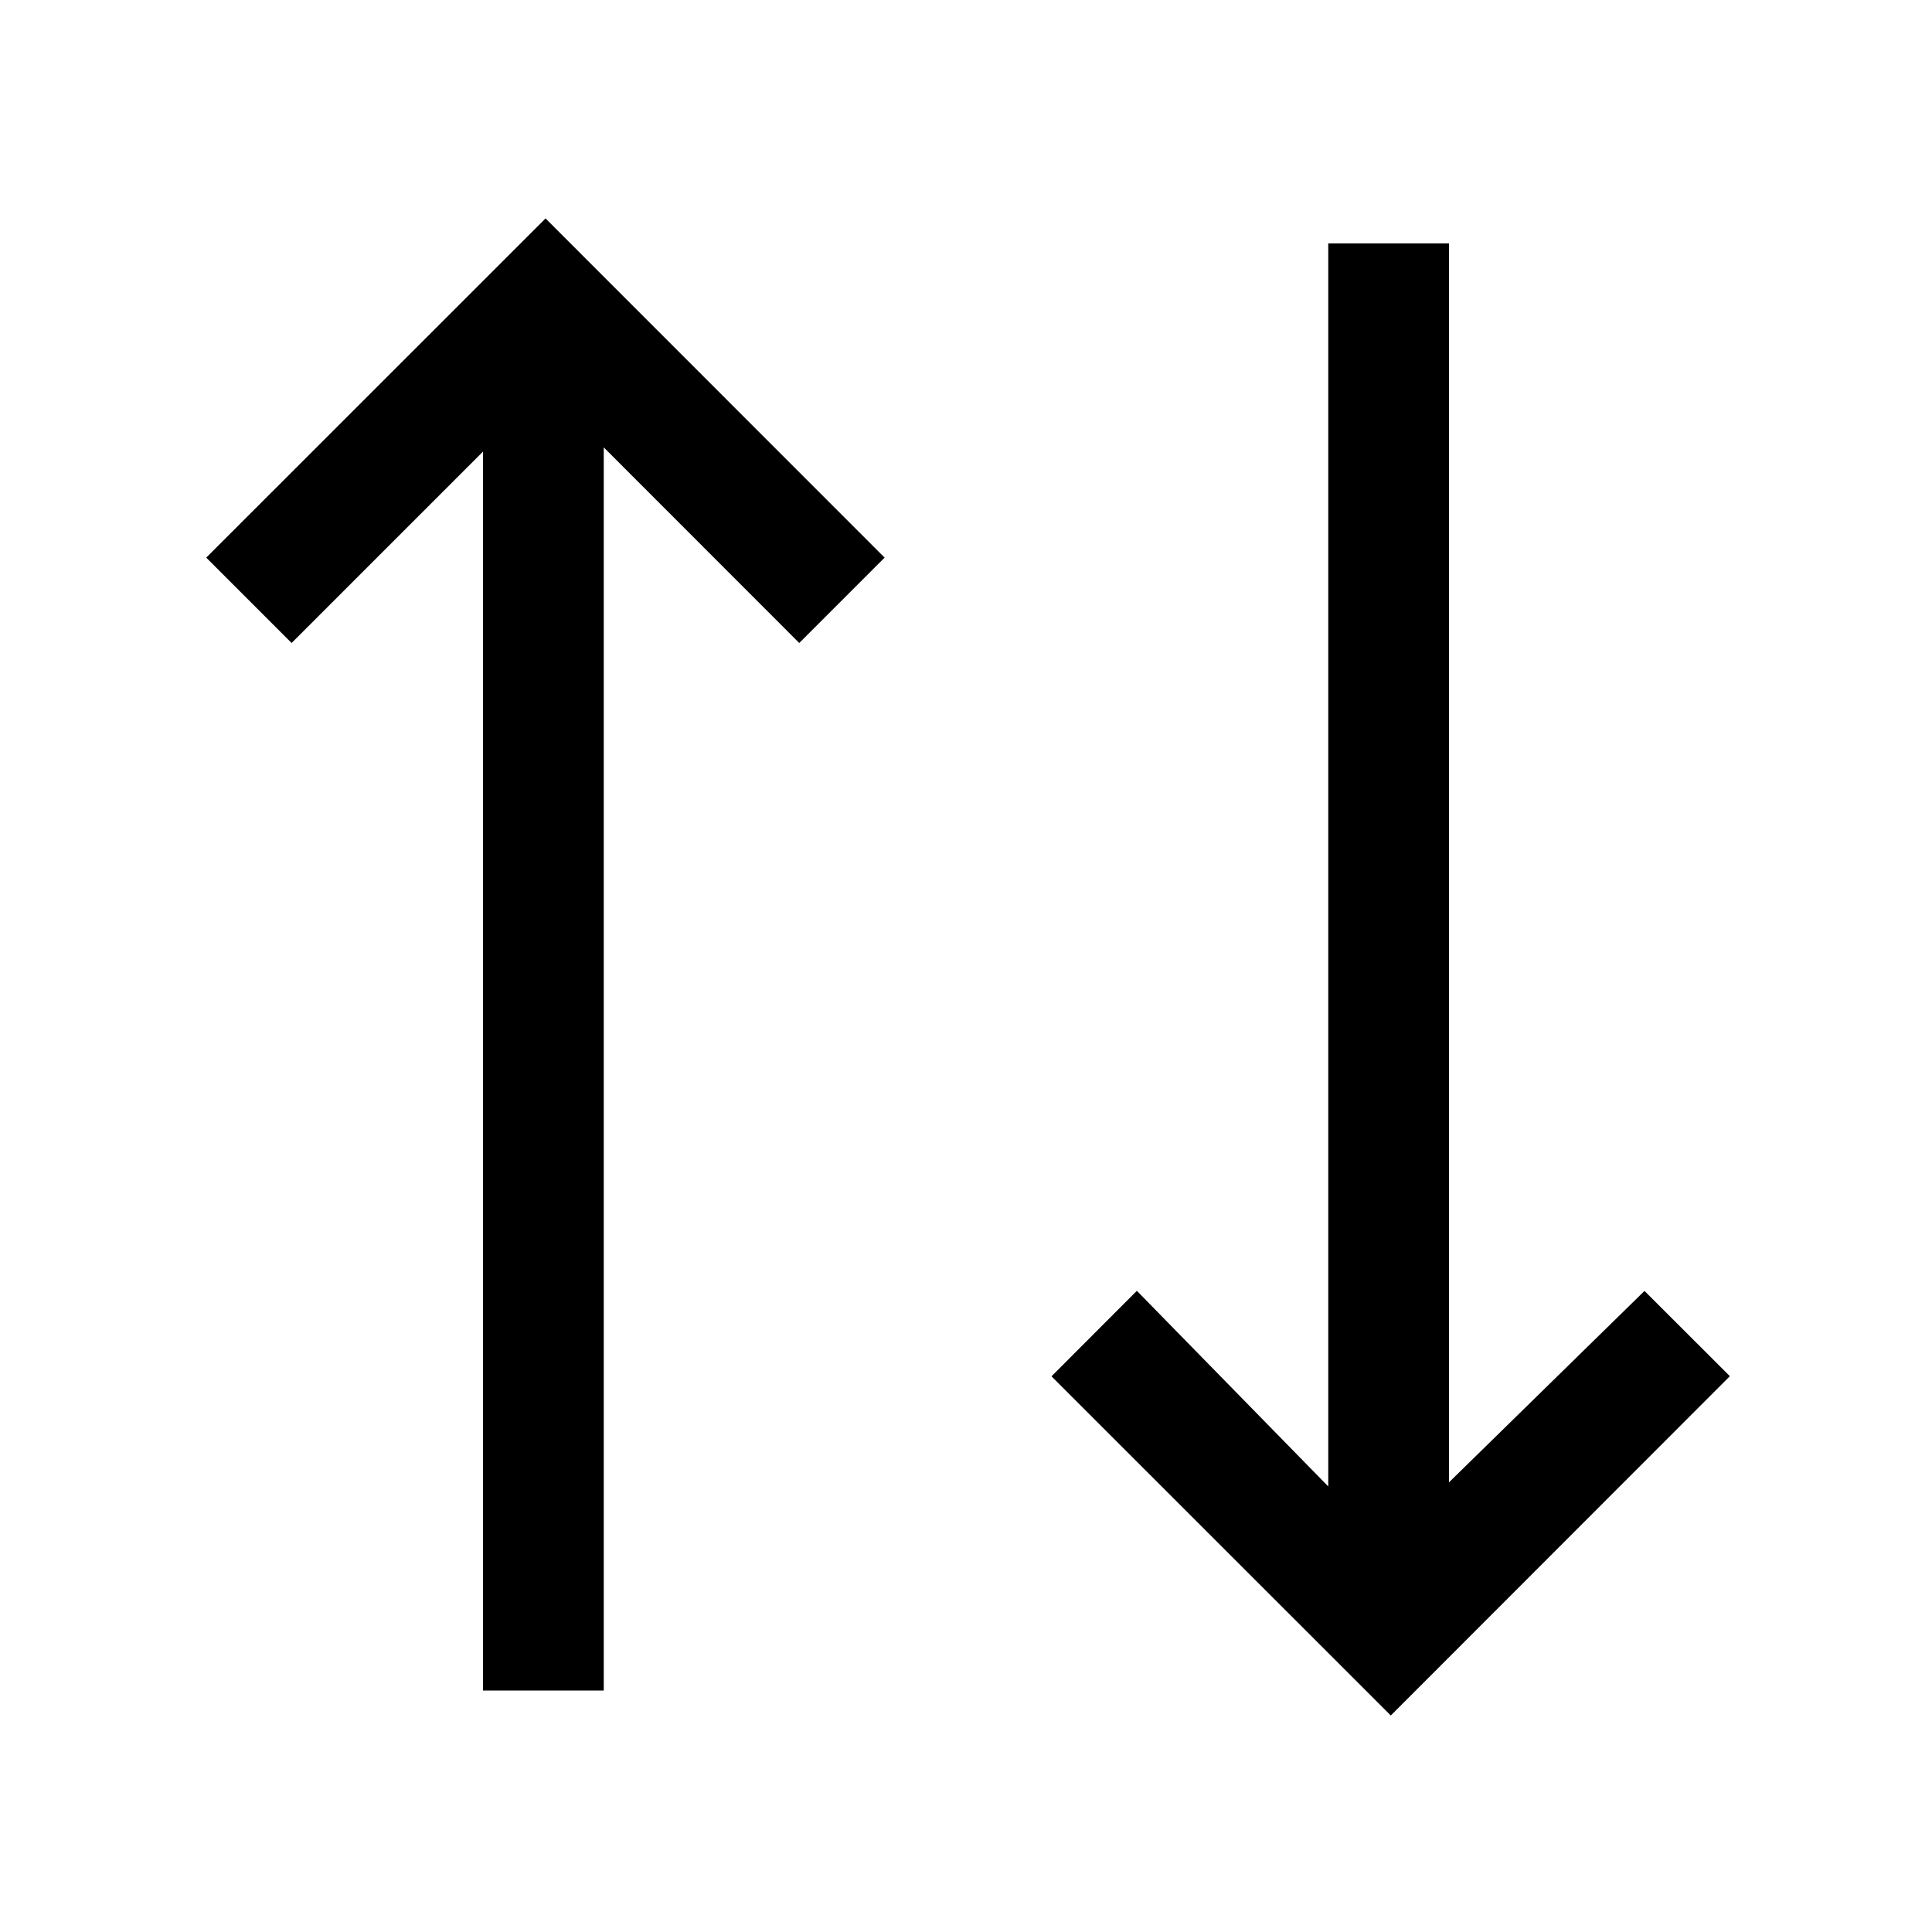
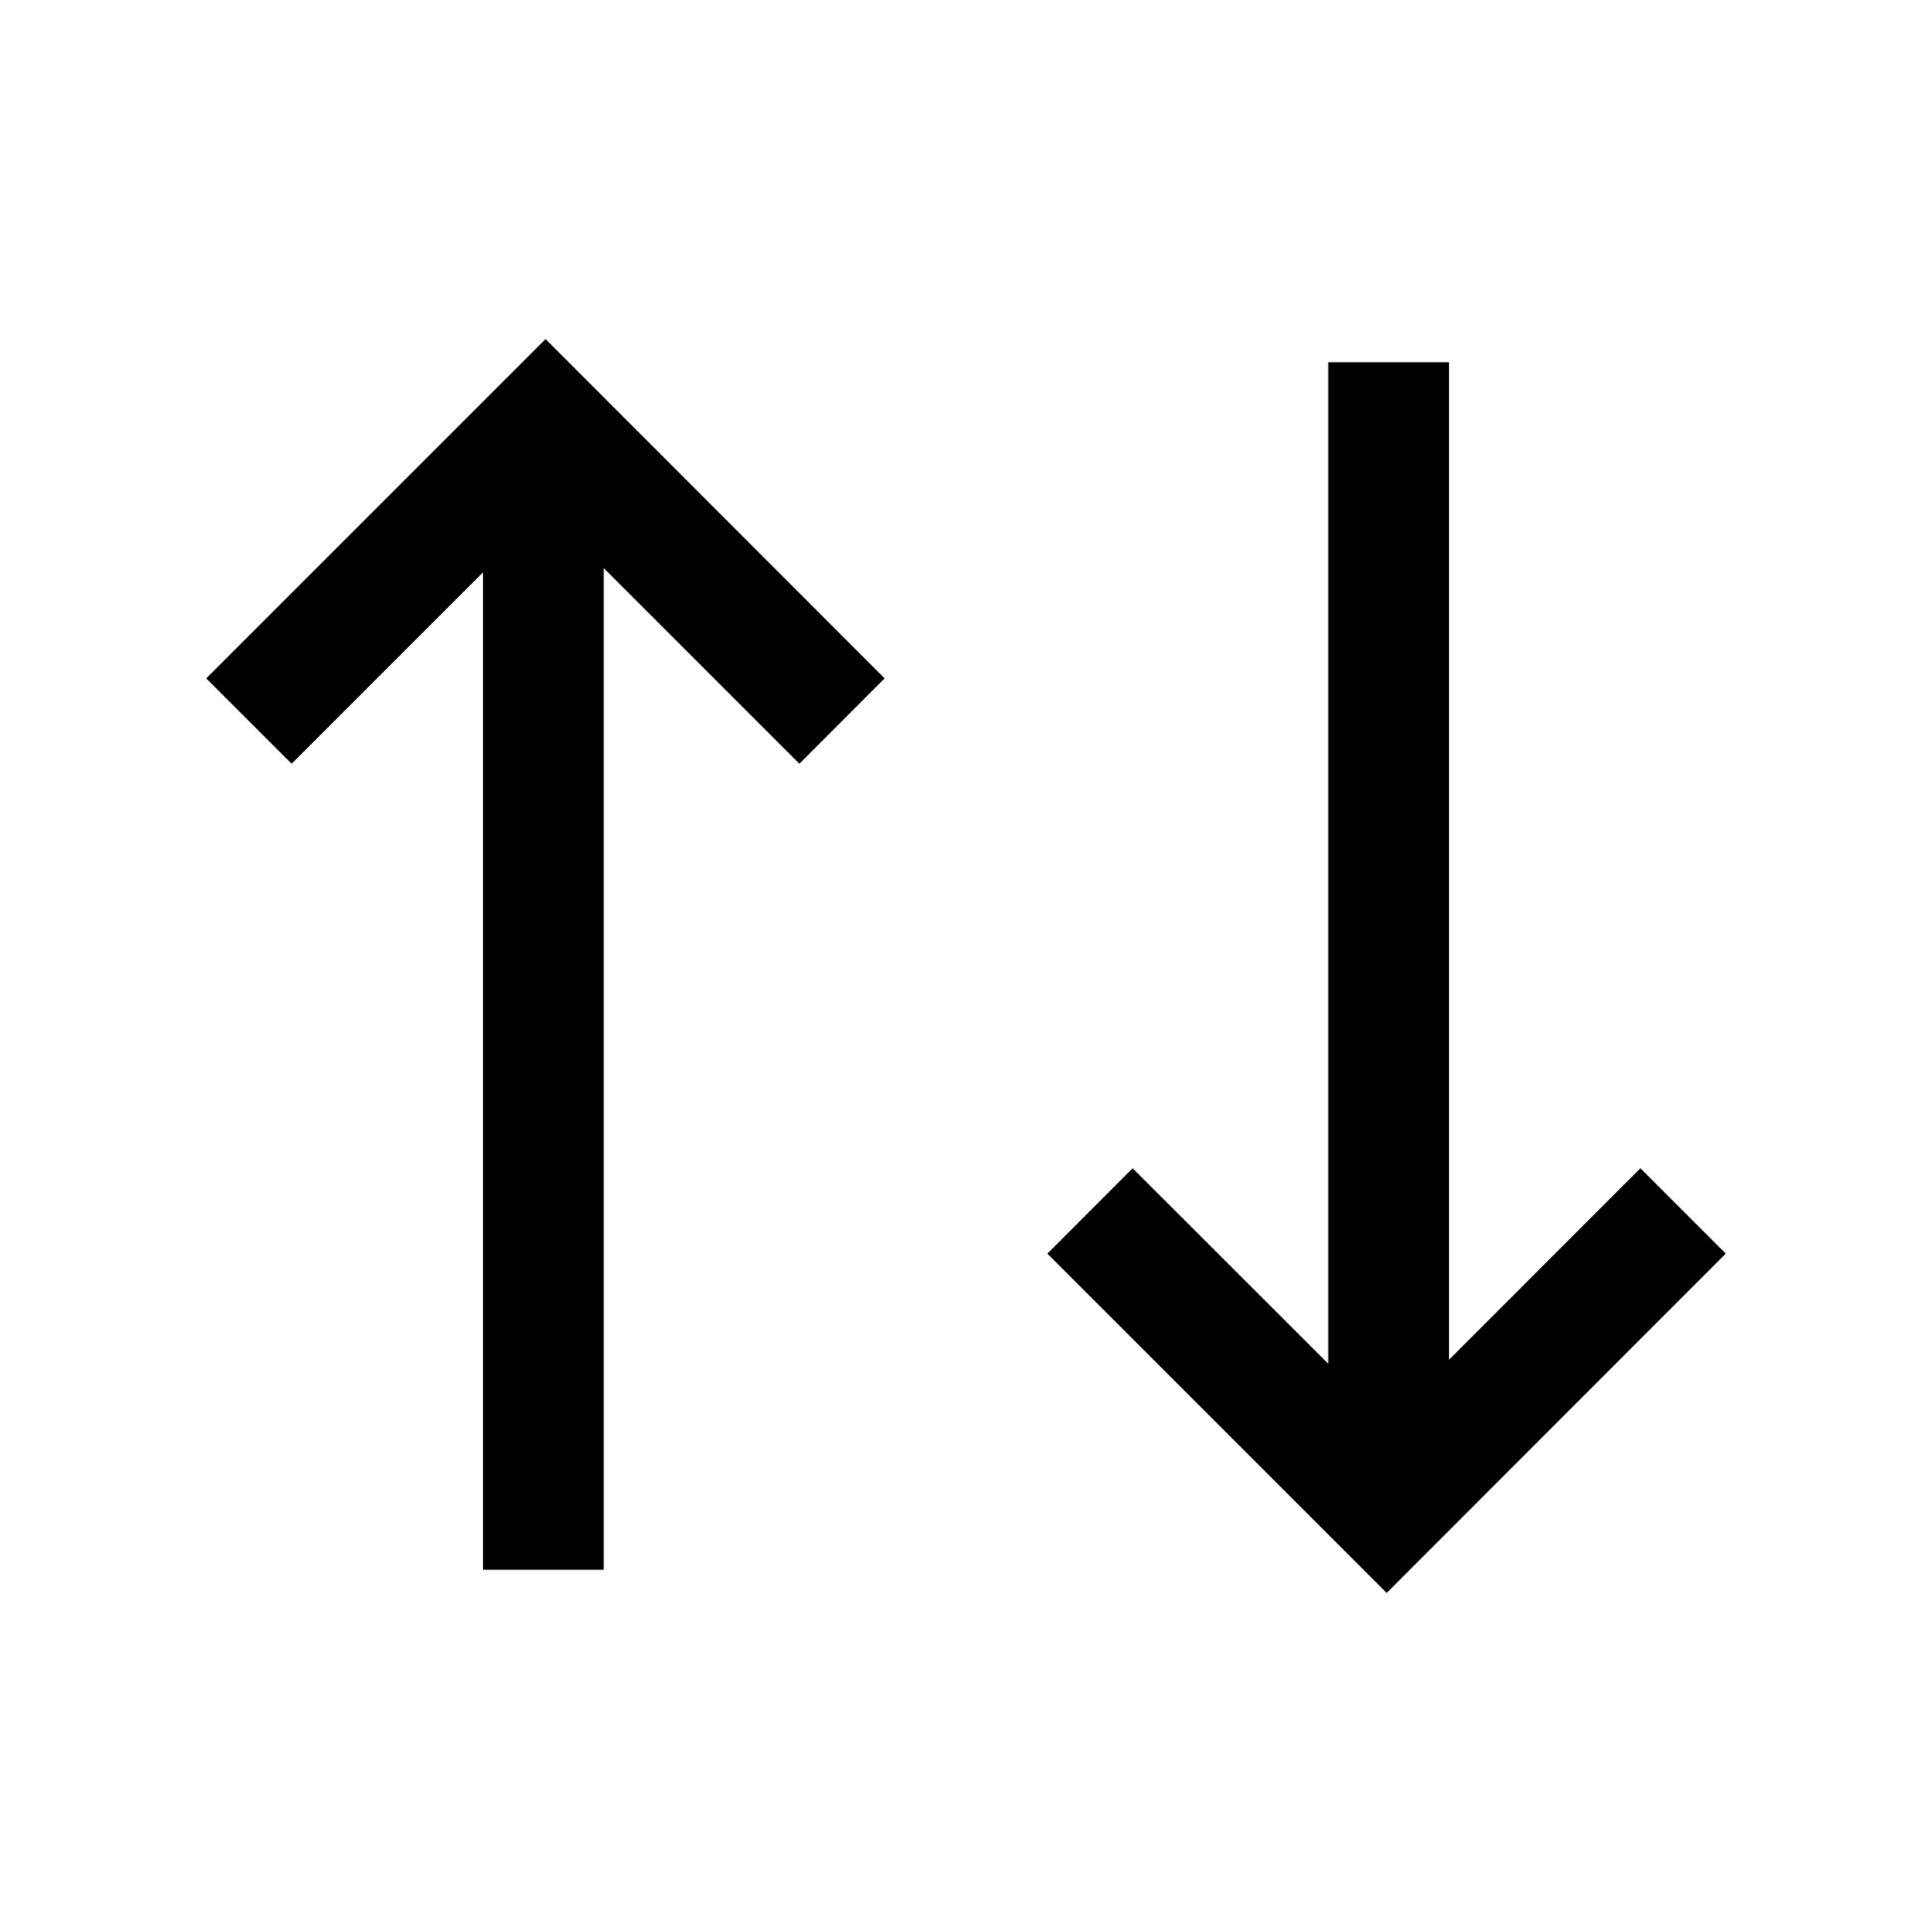
<svg xmlns="http://www.w3.org/2000/svg" viewBox="0 0 16 16">
-   <path d="M4.518 1.809l2.808 2.809-.707.707L5 3.705V14H4V3.74L2.415 5.325l-.707-.707zm9.101 8.882L12 12.276V2.016h-1V12.31l-1.585-1.62-.707.708 2.81 2.809 2.808-2.81z" />
+   <path d="M6.62 6.325L5 4.705V13H4V4.74L2.415 6.325l-.707-.707 2.81-2.81 2.808 2.81zm7.672 4.057l-.707-.707L12 11.261V3h-1v8.294L9.38 9.675l-.706.707 2.81 2.81z" id="icons" />
</svg>
